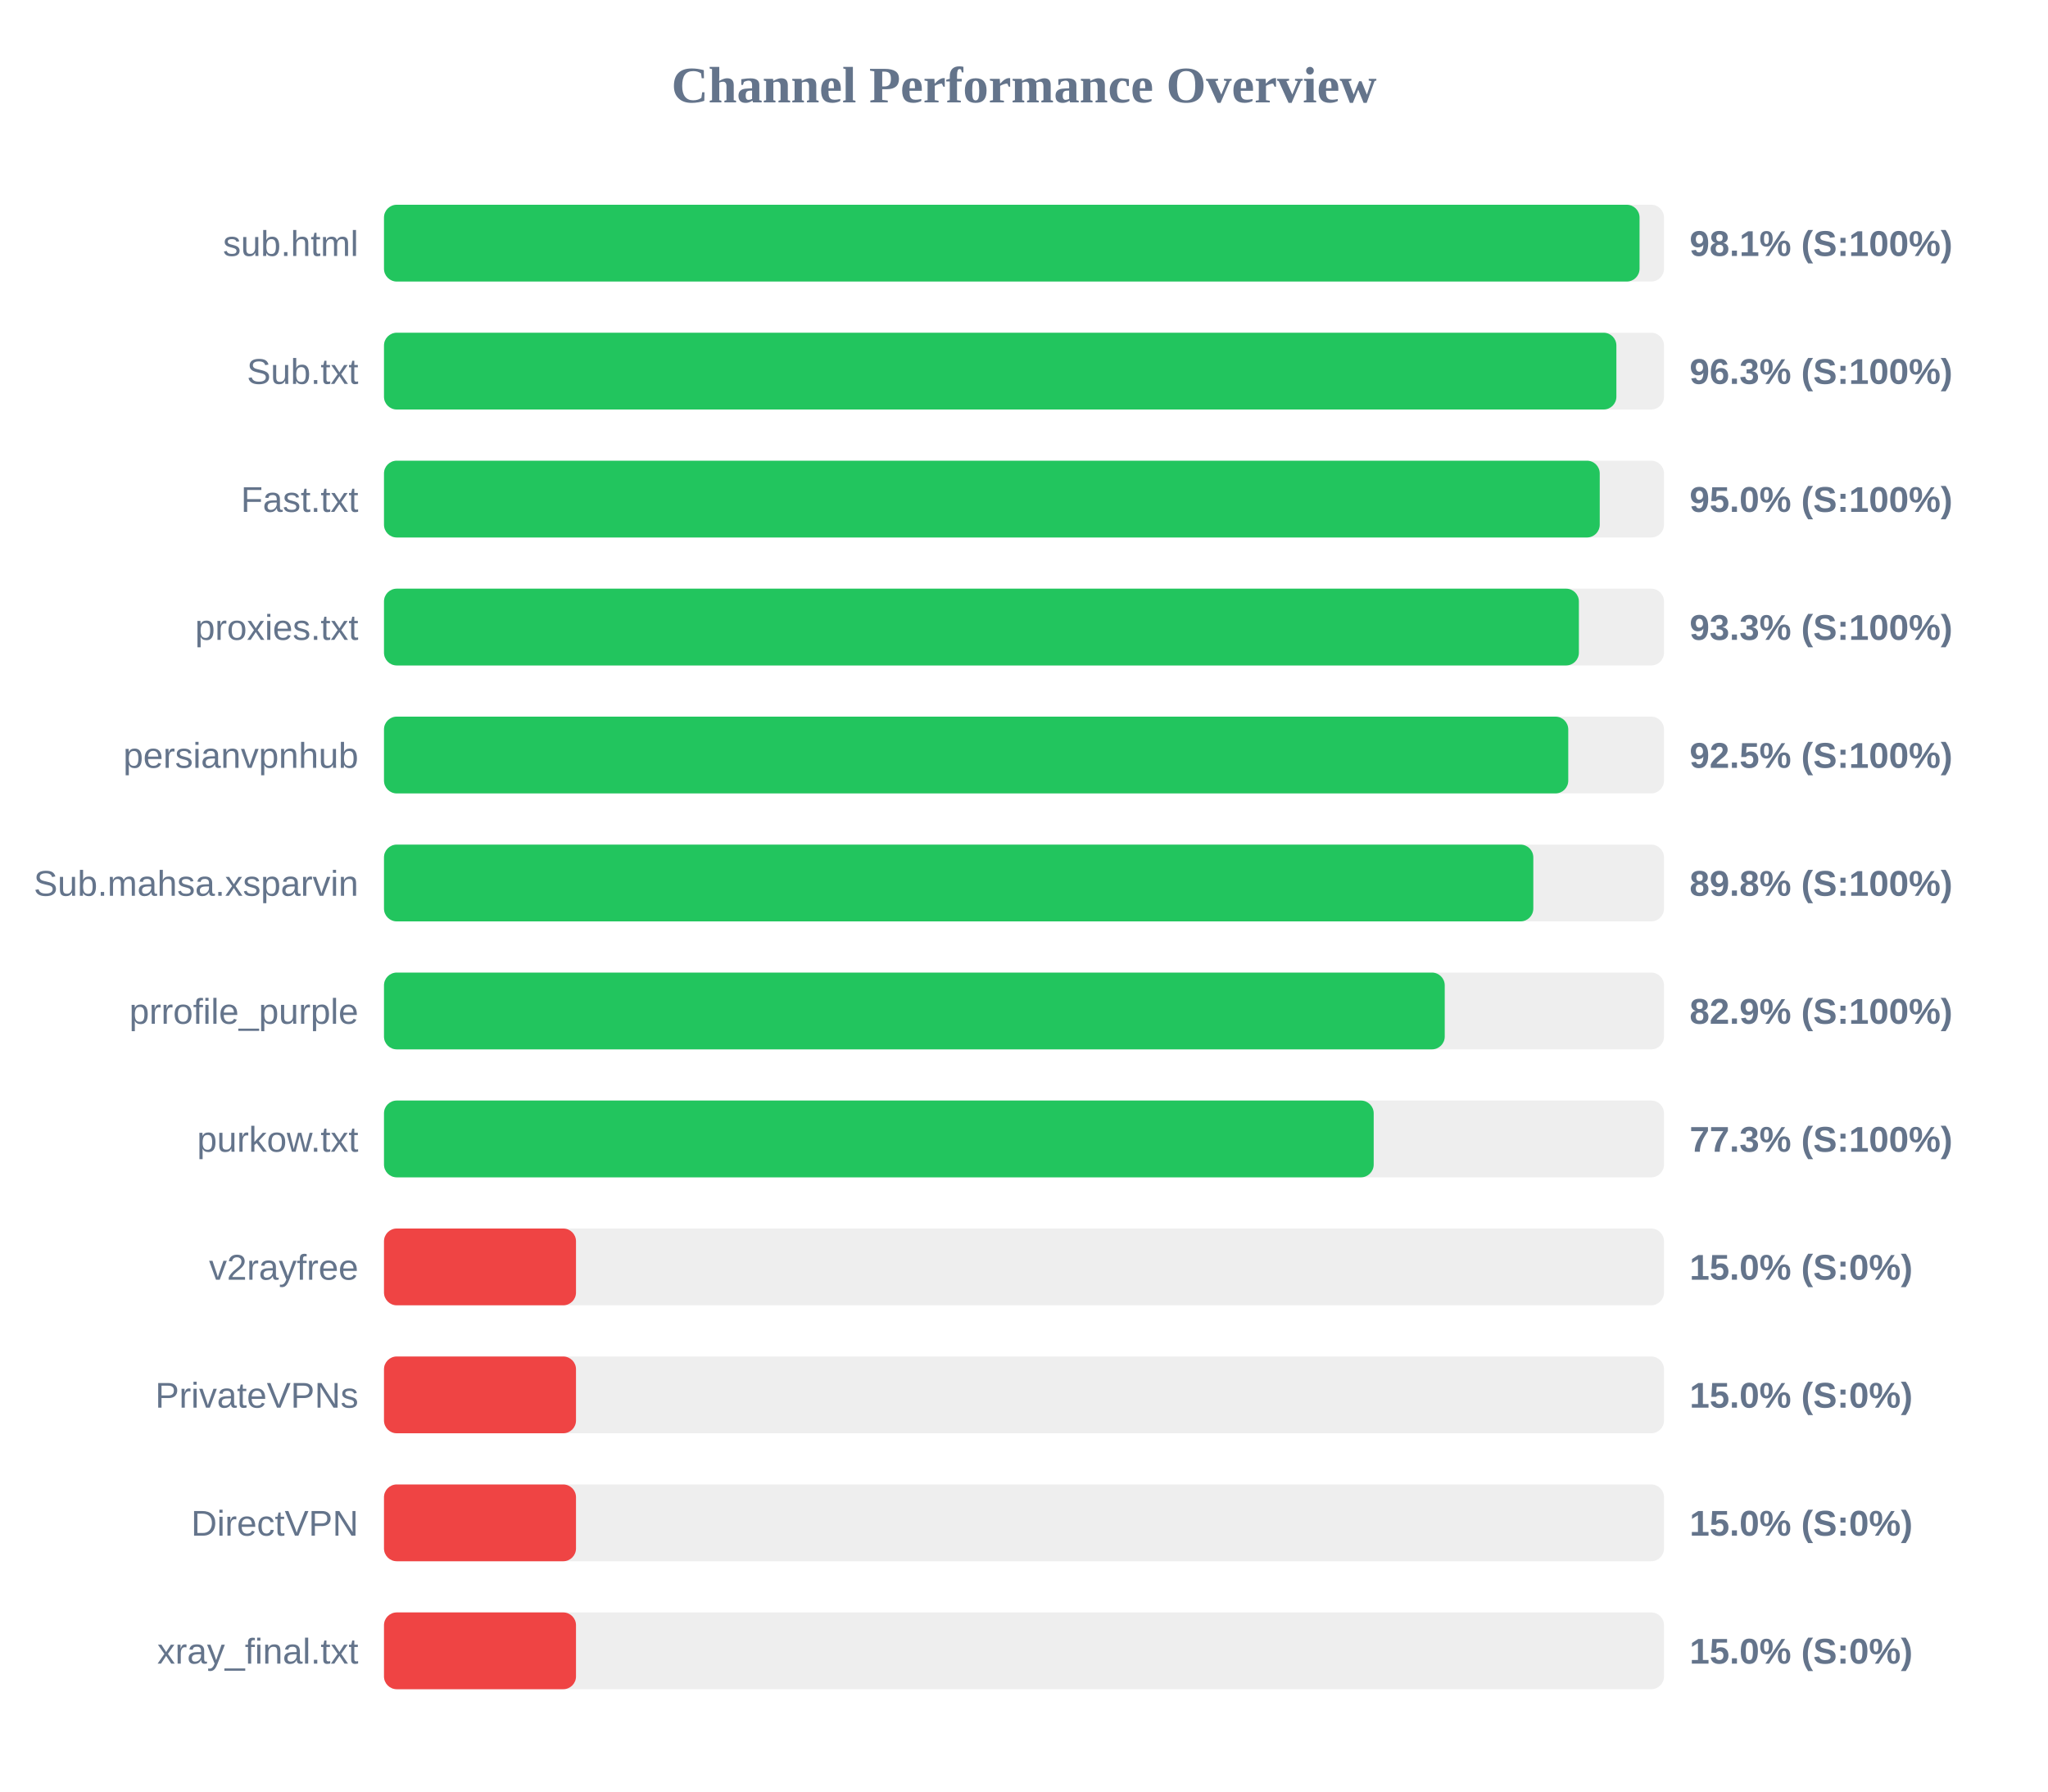
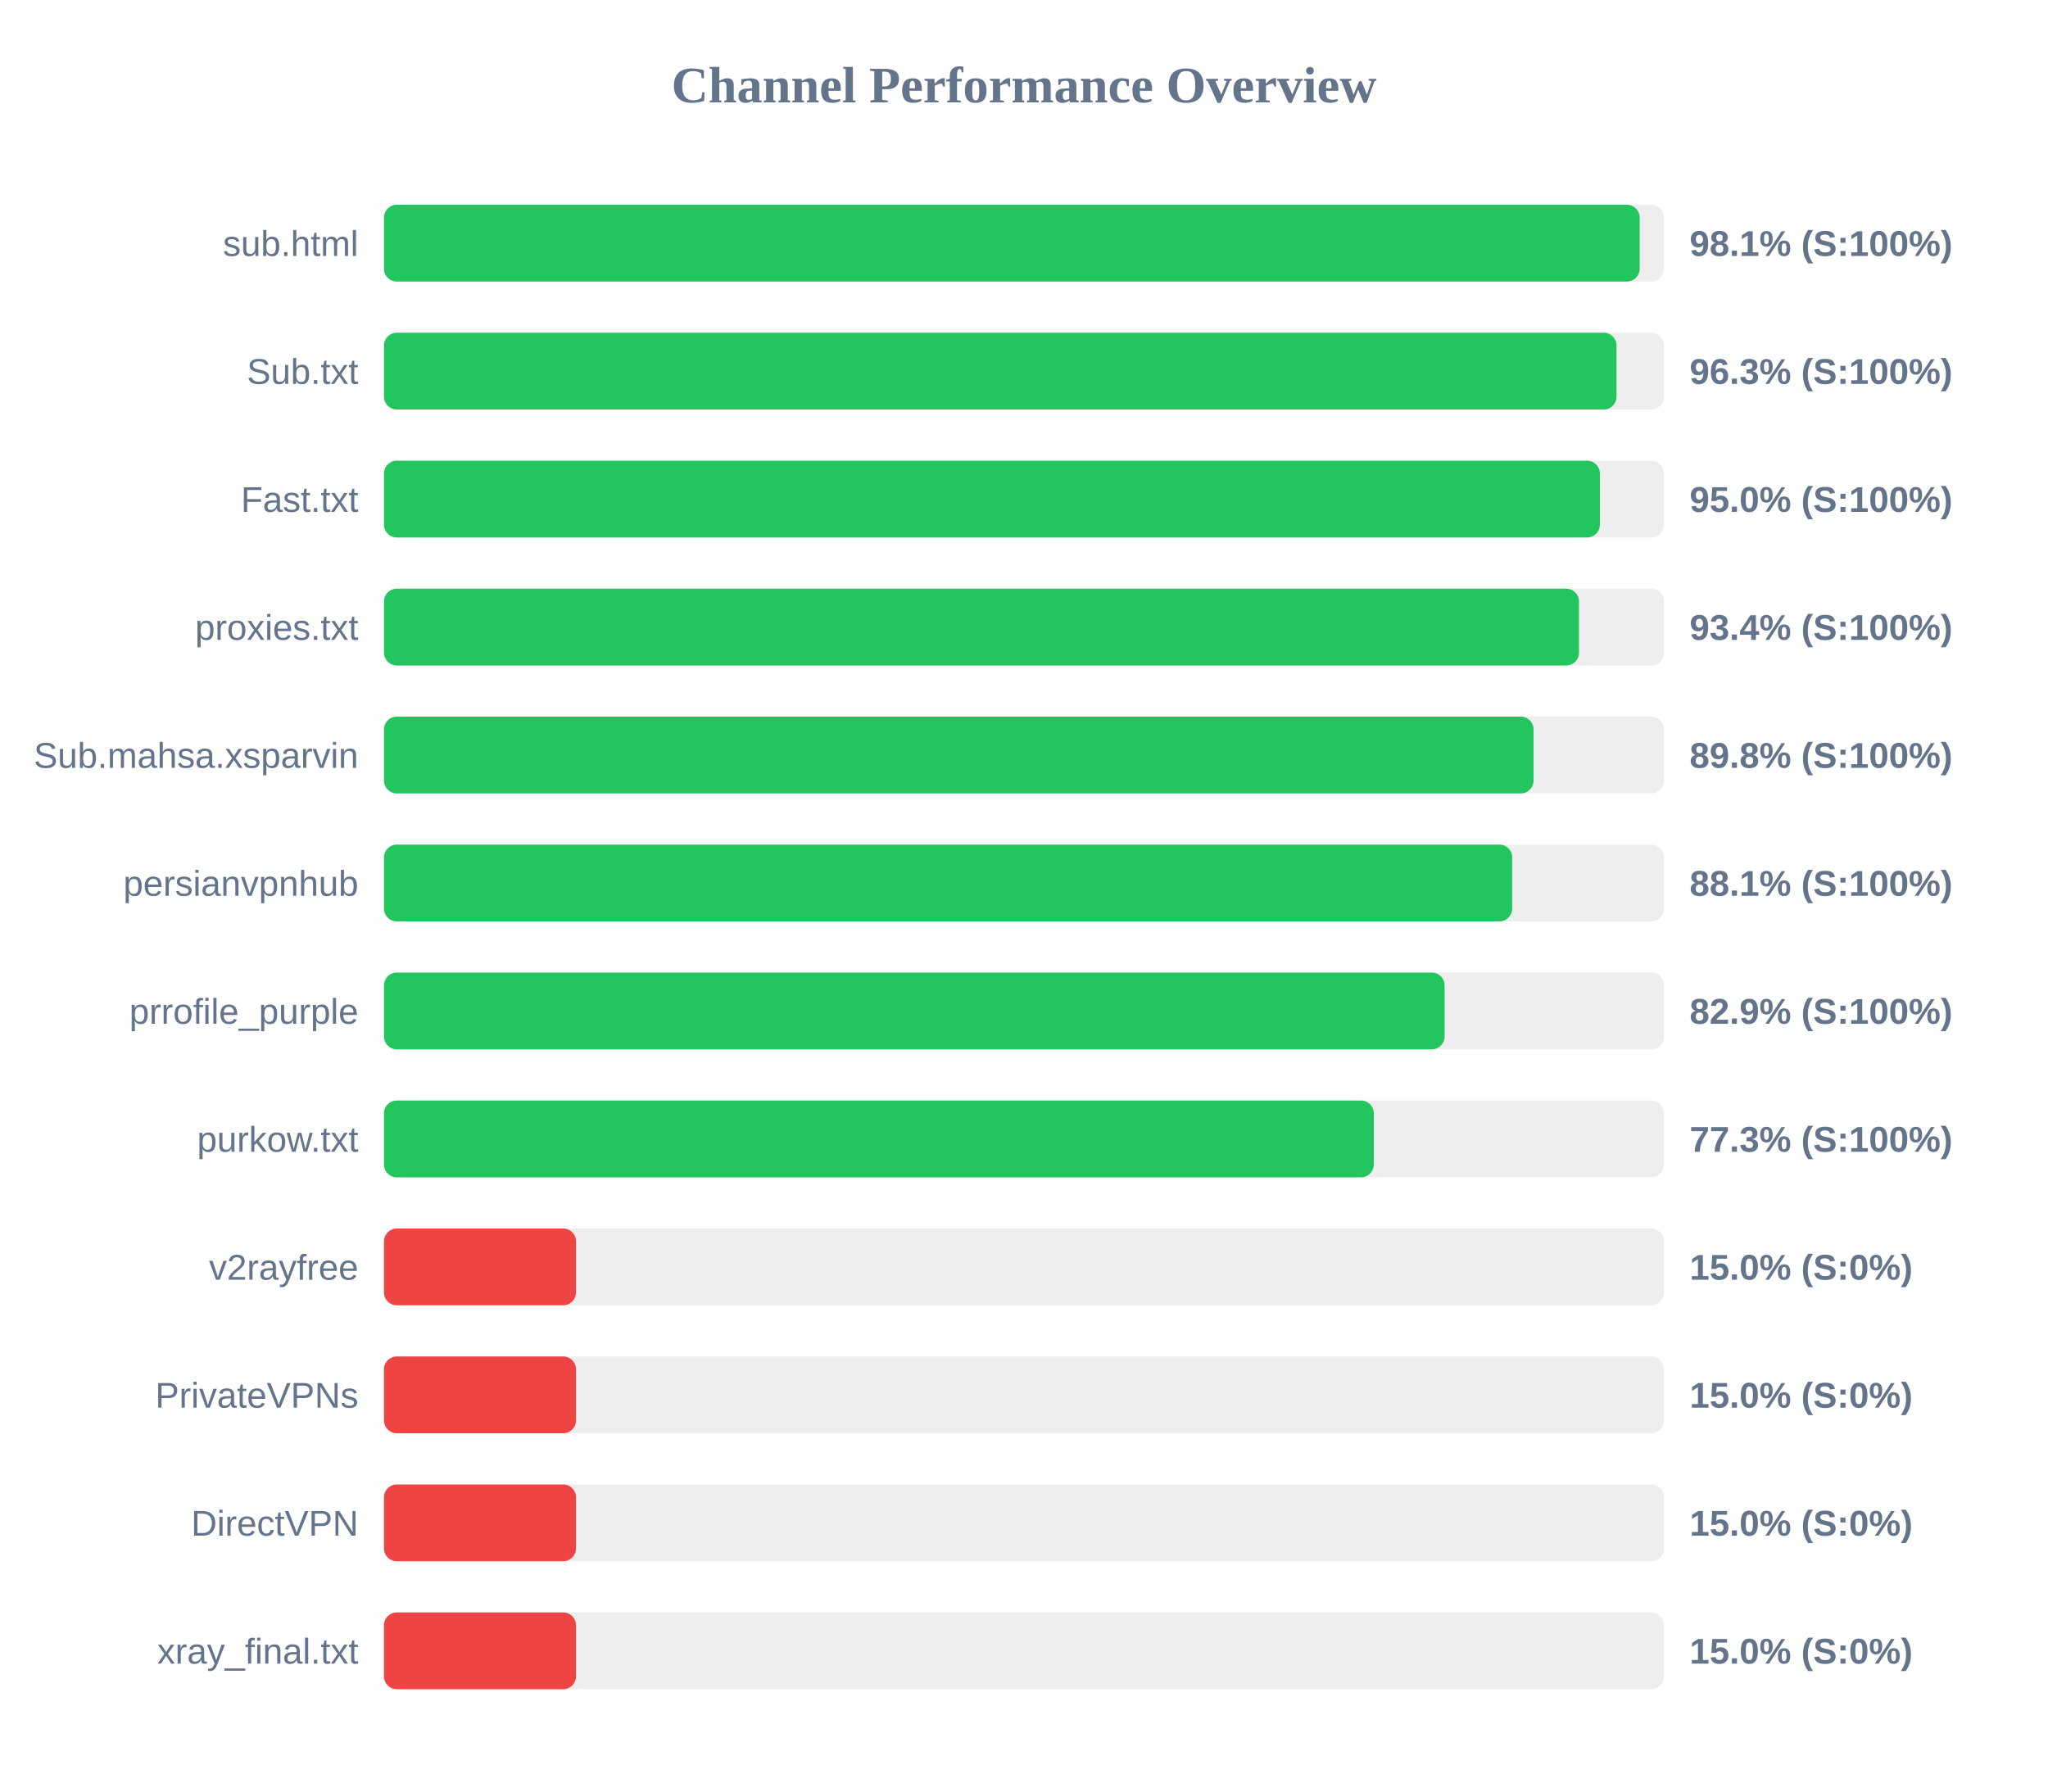
<svg xmlns="http://www.w3.org/2000/svg" width="800" height="700" version="1.1">
  <style>
        .row { font: 14px Arial; fill: #64748b; }
        .score { font: bold 14px Arial; fill: #64748b; }
    </style>
  <text x="400" y="40" text-anchor="middle" font-size="20px" font-weight="bold" fill="#64748b">Channel Performance Overview</text>
  <rect x="150" y="80" width="500" height="30" fill="#eee" rx="5" />
-   <rect x="150" y="80" width="490.45" height="30" fill="#22c55e" rx="5" />
+   <rect x="150" y="80" width="490.5" height="30" fill="#22c55e" rx="5" />
  <text x="140" y="100" text-anchor="end" class="row">sub.html</text>
  <text x="660" y="100" text-anchor="start" class="score">98.1% (S:100%)</text>
  <rect x="150" y="130" width="500" height="30" fill="#eee" rx="5" />
-   <rect x="150" y="130" width="481.4" height="30" fill="#22c55e" rx="5" />
+   <rect x="150" y="130" width="481.45" height="30" fill="#22c55e" rx="5" />
  <text x="140" y="150" text-anchor="end" class="row">Sub.txt</text>
  <text x="660" y="150" text-anchor="start" class="score">96.3% (S:100%)</text>
  <rect x="150" y="180" width="500" height="30" fill="#eee" rx="5" />
-   <rect x="150" y="180" width="474.9" height="30" fill="#22c55e" rx="5" />
+   <rect x="150" y="180" width="474.95" height="30" fill="#22c55e" rx="5" />
  <text x="140" y="200" text-anchor="end" class="row">Fast.txt</text>
  <text x="660" y="200" text-anchor="start" class="score">95.0% (S:100%)</text>
  <rect x="150" y="230" width="500" height="30" fill="#eee" rx="5" />
-   <rect x="150" y="230" width="466.75" height="30" fill="#22c55e" rx="5" />
+   <rect x="150" y="230" width="466.8" height="30" fill="#22c55e" rx="5" />
  <text x="140" y="250" text-anchor="end" class="row">proxies.txt</text>
-   <text x="660" y="250" text-anchor="start" class="score">93.3% (S:100%)</text>
+   <text x="660" y="250" text-anchor="start" class="score">93.4% (S:100%)</text>
  <rect x="150" y="280" width="500" height="30" fill="#eee" rx="5" />
-   <rect x="150" y="280" width="462.6" height="30" fill="#22c55e" rx="5" />
-   <text x="140" y="300" text-anchor="end" class="row">persianvpnhub</text>
-   <text x="660" y="300" text-anchor="start" class="score">92.5% (S:100%)</text>
+   <rect x="150" y="280" width="449.05" height="30" fill="#22c55e" rx="5" />
+   <text x="140" y="300" text-anchor="end" class="row">Sub.mahsa.xsparvin</text>
+   <text x="660" y="300" text-anchor="start" class="score">89.8% (S:100%)</text>
  <rect x="150" y="330" width="500" height="30" fill="#eee" rx="5" />
-   <rect x="150" y="330" width="448.95" height="30" fill="#22c55e" rx="5" />
-   <text x="140" y="350" text-anchor="end" class="row">Sub.mahsa.xsparvin</text>
-   <text x="660" y="350" text-anchor="start" class="score">89.8% (S:100%)</text>
+   <rect x="150" y="330" width="440.7" height="30" fill="#22c55e" rx="5" />
+   <text x="140" y="350" text-anchor="end" class="row">persianvpnhub</text>
+   <text x="660" y="350" text-anchor="start" class="score">88.1% (S:100%)</text>
  <rect x="150" y="380" width="500" height="30" fill="#eee" rx="5" />
-   <rect x="150" y="380" width="414.35" height="30" fill="#22c55e" rx="5" />
+   <rect x="150" y="380" width="414.3" height="30" fill="#22c55e" rx="5" />
  <text x="140" y="400" text-anchor="end" class="row">prrofile_purple</text>
  <text x="660" y="400" text-anchor="start" class="score">82.9% (S:100%)</text>
  <rect x="150" y="430" width="500" height="30" fill="#eee" rx="5" />
-   <rect x="150" y="430" width="386.6" height="30" fill="#22c55e" rx="5" />
+   <rect x="150" y="430" width="386.65" height="30" fill="#22c55e" rx="5" />
  <text x="140" y="450" text-anchor="end" class="row">purkow.txt</text>
  <text x="660" y="450" text-anchor="start" class="score">77.3% (S:100%)</text>
  <rect x="150" y="480" width="500" height="30" fill="#eee" rx="5" />
  <rect x="150" y="480" width="75.0" height="30" fill="#ef4444" rx="5" />
  <text x="140" y="500" text-anchor="end" class="row">v2rayfree</text>
  <text x="660" y="500" text-anchor="start" class="score">15.0% (S:0%)</text>
  <rect x="150" y="530" width="500" height="30" fill="#eee" rx="5" />
  <rect x="150" y="530" width="75.0" height="30" fill="#ef4444" rx="5" />
  <text x="140" y="550" text-anchor="end" class="row">PrivateVPNs</text>
  <text x="660" y="550" text-anchor="start" class="score">15.0% (S:0%)</text>
  <rect x="150" y="580" width="500" height="30" fill="#eee" rx="5" />
  <rect x="150" y="580" width="75.0" height="30" fill="#ef4444" rx="5" />
  <text x="140" y="600" text-anchor="end" class="row">DirectVPN</text>
  <text x="660" y="600" text-anchor="start" class="score">15.0% (S:0%)</text>
  <rect x="150" y="630" width="500" height="30" fill="#eee" rx="5" />
  <rect x="150" y="630" width="75.0" height="30" fill="#ef4444" rx="5" />
  <text x="140" y="650" text-anchor="end" class="row">xray_final.txt</text>
  <text x="660" y="650" text-anchor="start" class="score">15.0% (S:0%)</text>
</svg>
